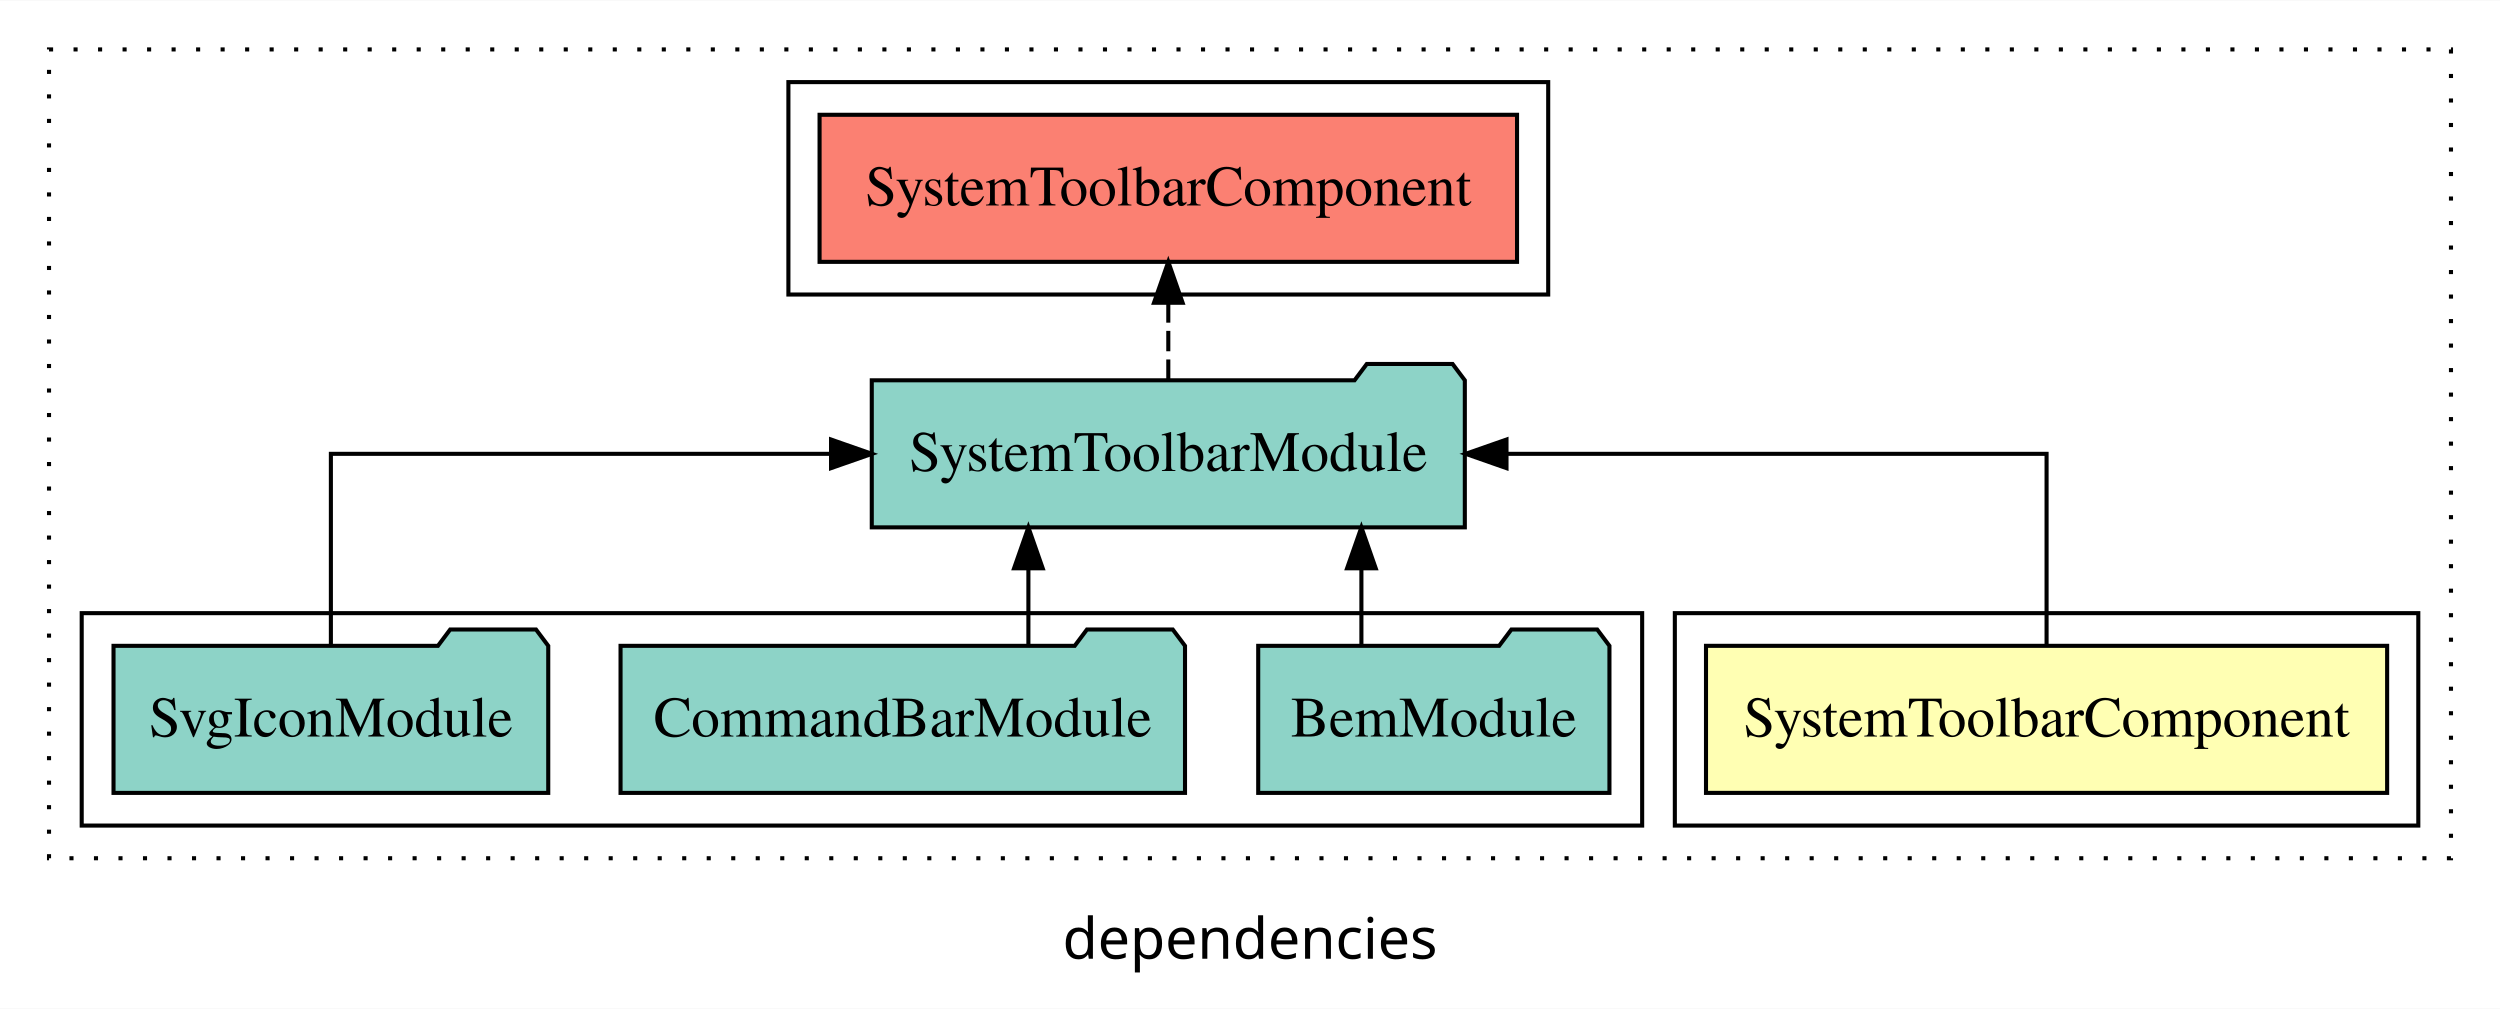
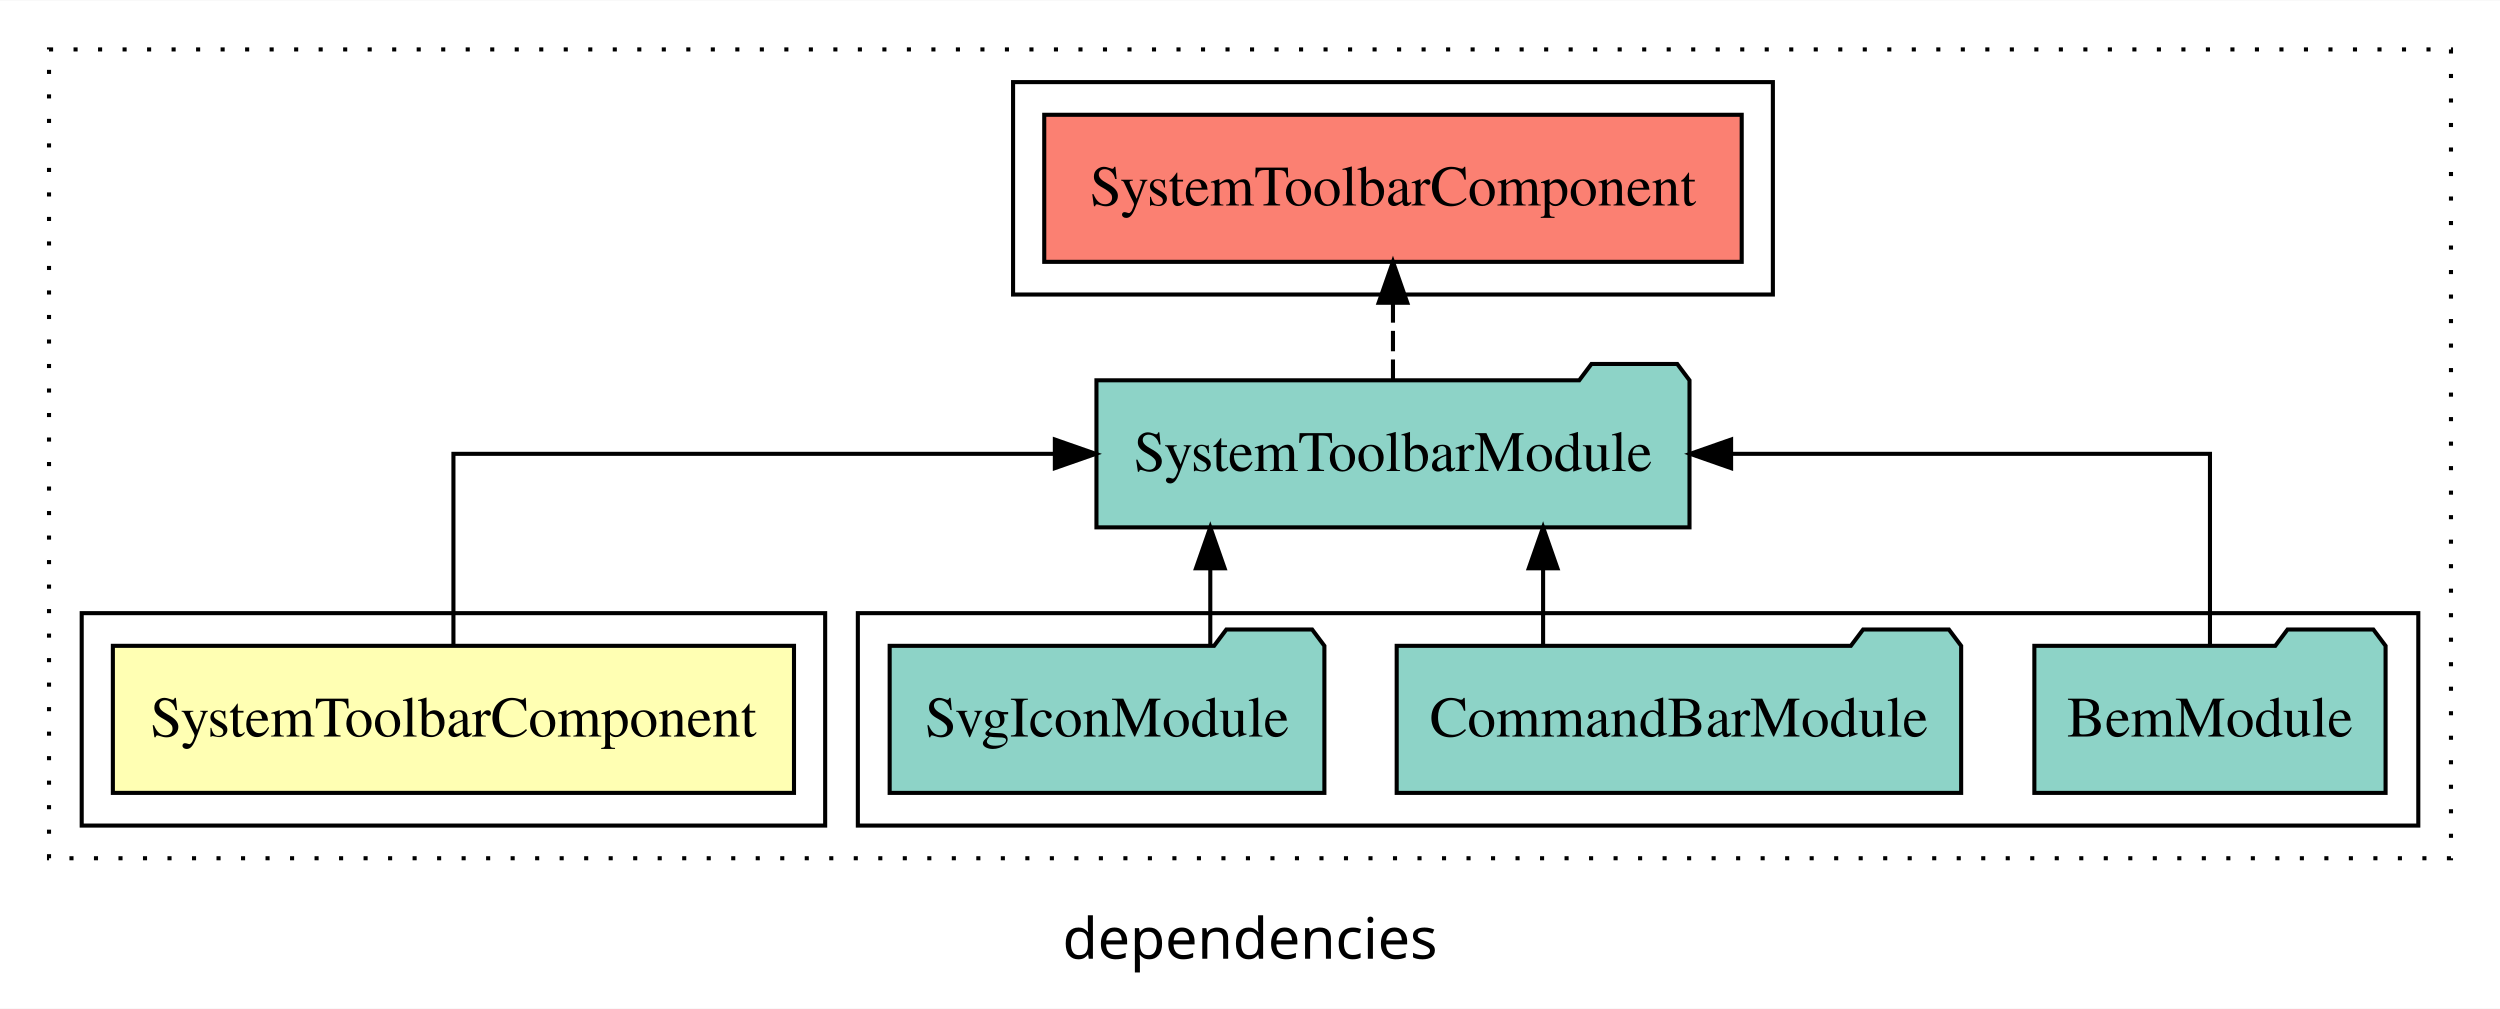
<svg xmlns="http://www.w3.org/2000/svg" width="612pt" height="247pt" viewBox="0.00 0.00 612.00 246.80">
  <g id="graph0" class="graph" transform="scale(1 1) rotate(0) translate(4 242.8)">
    <polygon fill="white" stroke="transparent" points="-4,4 -4,-242.8 608,-242.8 608,4 -4,4" />
    <text text-anchor="middle" x="302" y="-8.2" font-family="sans-serif" font-size="14.00">dependencies</text>
    <g id="clust1" class="cluster">
      <polygon fill="none" stroke="black" stroke-dasharray="1,5" points="8,-32.8 8,-230.8 596,-230.8 596,-32.8 8,-32.8" />
    </g>
-     <g id="clust5" class="cluster">
-       <polygon fill="none" stroke="black" points="189,-170.8 189,-222.8 375,-222.8 375,-170.8 189,-170.8" />
+     <g id="clust4" class="cluster">
+       <polygon fill="none" stroke="black" points="206,-40.8 206,-92.8 588,-92.8 588,-40.8 206,-40.8" />
    </g>
    <g id="clust2" class="cluster">
-       <polygon fill="none" stroke="black" points="406,-40.8 406,-92.8 588,-92.8 588,-40.8 406,-40.8" />
+       <polygon fill="none" stroke="black" points="16,-40.8 16,-92.8 198,-92.8 198,-40.8 16,-40.8" />
    </g>
-     <g id="clust4" class="cluster">
-       <polygon fill="none" stroke="black" points="16,-40.8 16,-92.8 398,-92.8 398,-40.8 16,-40.8" />
+     <g id="clust5" class="cluster">
+       <polygon fill="none" stroke="black" points="244,-170.8 244,-222.8 430,-222.8 430,-170.8 244,-170.8" />
    </g>
    <g id="node1" class="node">
-       <polygon fill="#ffffb3" stroke="black" points="580.37,-84.8 413.63,-84.8 413.63,-48.8 580.37,-48.8 580.37,-84.8" />
-       <text text-anchor="middle" x="497" y="-62.6" font-family="Times,serif" font-size="14.00">SystemToolbarComponent</text>
+       <polygon fill="#ffffb3" stroke="black" points="190.37,-84.8 23.63,-84.8 23.63,-48.8 190.37,-48.8 190.37,-84.8" />
+       <text text-anchor="middle" x="107" y="-62.6" font-family="Times,serif" font-size="14.00">SystemToolbarComponent</text>
    </g>
    <g id="node2" class="node">
-       <polygon fill="#8dd3c7" stroke="black" points="354.59,-149.8 351.59,-153.8 330.59,-153.8 327.59,-149.8 209.41,-149.8 209.41,-113.8 354.59,-113.8 354.59,-149.8" />
-       <text text-anchor="middle" x="282" y="-127.6" font-family="Times,serif" font-size="14.00">SystemToolbarModule</text>
+       <polygon fill="#8dd3c7" stroke="black" points="409.59,-149.8 406.59,-153.8 385.59,-153.8 382.59,-149.8 264.41,-149.8 264.41,-113.8 409.59,-113.8 409.59,-149.8" />
+       <text text-anchor="middle" x="337" y="-127.6" font-family="Times,serif" font-size="14.00">SystemToolbarModule</text>
    </g>
    <g id="edge1" class="edge">
-       <path fill="none" stroke="black" d="M497,-84.91C497,-104.14 497,-131.8 497,-131.8 497,-131.8 364.79,-131.8 364.79,-131.8" />
-       <polygon fill="black" stroke="black" points="364.79,-128.3 354.79,-131.8 364.79,-135.3 364.79,-128.3" />
+       <path fill="none" stroke="black" d="M107,-84.91C107,-104.14 107,-131.8 107,-131.8 107,-131.8 254.23,-131.8 254.23,-131.8" />
+       <polygon fill="black" stroke="black" points="254.23,-135.3 264.23,-131.8 254.23,-128.3 254.23,-135.3" />
    </g>
    <g id="node6" class="node">
-       <polygon fill="#fb8072" stroke="black" points="367.37,-214.8 196.63,-214.8 196.63,-178.8 367.37,-178.8 367.37,-214.8" />
-       <text text-anchor="middle" x="282" y="-192.6" font-family="Times,serif" font-size="14.00">SystemToolbarComponent </text>
+       <polygon fill="#fb8072" stroke="black" points="422.37,-214.8 251.63,-214.8 251.63,-178.8 422.37,-178.8 422.37,-214.8" />
+       <text text-anchor="middle" x="337" y="-192.6" font-family="Times,serif" font-size="14.00">SystemToolbarComponent </text>
    </g>
    <g id="edge5" class="edge">
-       <path fill="none" stroke="black" stroke-dasharray="5,2" d="M282,-149.91C282,-149.91 282,-168.79 282,-168.79" />
-       <polygon fill="black" stroke="black" points="278.5,-168.79 282,-178.79 285.5,-168.79 278.5,-168.79" />
+       <path fill="none" stroke="black" stroke-dasharray="5,2" d="M337,-149.91C337,-149.91 337,-168.79 337,-168.79" />
+       <polygon fill="black" stroke="black" points="333.5,-168.79 337,-178.79 340.5,-168.79 333.5,-168.79" />
    </g>
    <g id="node3" class="node">
-       <polygon fill="#8dd3c7" stroke="black" points="389.99,-84.8 386.99,-88.8 365.99,-88.8 362.99,-84.8 304.01,-84.8 304.01,-48.8 389.99,-48.8 389.99,-84.8" />
-       <text text-anchor="middle" x="347" y="-62.6" font-family="Times,serif" font-size="14.00">BemModule</text>
+       <polygon fill="#8dd3c7" stroke="black" points="579.99,-84.8 576.99,-88.8 555.99,-88.8 552.99,-84.8 494.01,-84.8 494.01,-48.8 579.99,-48.8 579.99,-84.8" />
+       <text text-anchor="middle" x="537" y="-62.6" font-family="Times,serif" font-size="14.00">BemModule</text>
    </g>
    <g id="edge2" class="edge">
-       <path fill="none" stroke="black" d="M329.27,-84.91C329.27,-84.91 329.27,-103.79 329.27,-103.79" />
-       <polygon fill="black" stroke="black" points="325.77,-103.79 329.27,-113.79 332.77,-103.79 325.77,-103.79" />
+       <path fill="none" stroke="black" d="M537,-84.91C537,-104.14 537,-131.8 537,-131.8 537,-131.8 419.77,-131.8 419.77,-131.8" />
+       <polygon fill="black" stroke="black" points="419.77,-128.3 409.77,-131.8 419.77,-135.3 419.77,-128.3" />
    </g>
    <g id="node4" class="node">
-       <polygon fill="#8dd3c7" stroke="black" points="286.09,-84.8 283.09,-88.8 262.09,-88.8 259.09,-84.8 147.91,-84.8 147.91,-48.8 286.09,-48.8 286.09,-84.8" />
-       <text text-anchor="middle" x="217" y="-62.6" font-family="Times,serif" font-size="14.00">CommandBarModule</text>
+       <polygon fill="#8dd3c7" stroke="black" points="476.09,-84.8 473.09,-88.8 452.09,-88.8 449.09,-84.8 337.91,-84.8 337.91,-48.8 476.09,-48.8 476.09,-84.8" />
+       <text text-anchor="middle" x="407" y="-62.6" font-family="Times,serif" font-size="14.00">CommandBarModule</text>
    </g>
    <g id="edge3" class="edge">
-       <path fill="none" stroke="black" d="M247.75,-84.91C247.75,-84.91 247.75,-103.79 247.75,-103.79" />
-       <polygon fill="black" stroke="black" points="244.25,-103.79 247.75,-113.79 251.25,-103.79 244.25,-103.79" />
+       <path fill="none" stroke="black" d="M373.75,-84.91C373.75,-84.91 373.75,-103.79 373.75,-103.79" />
+       <polygon fill="black" stroke="black" points="370.25,-103.79 373.75,-113.79 377.25,-103.79 370.25,-103.79" />
    </g>
    <g id="node5" class="node">
-       <polygon fill="#8dd3c7" stroke="black" points="130.21,-84.8 127.21,-88.8 106.21,-88.8 103.21,-84.8 23.79,-84.8 23.79,-48.8 130.21,-48.8 130.21,-84.8" />
-       <text text-anchor="middle" x="77" y="-62.6" font-family="Times,serif" font-size="14.00">SvgIconModule</text>
+       <polygon fill="#8dd3c7" stroke="black" points="320.21,-84.8 317.21,-88.8 296.21,-88.8 293.21,-84.8 213.79,-84.8 213.79,-48.8 320.21,-48.8 320.21,-84.8" />
+       <text text-anchor="middle" x="267" y="-62.6" font-family="Times,serif" font-size="14.00">SvgIconModule</text>
    </g>
    <g id="edge4" class="edge">
-       <path fill="none" stroke="black" d="M77,-84.91C77,-104.14 77,-131.8 77,-131.8 77,-131.8 199.44,-131.8 199.44,-131.8" />
-       <polygon fill="black" stroke="black" points="199.44,-135.3 209.44,-131.8 199.44,-128.3 199.44,-135.3" />
+       <path fill="none" stroke="black" d="M292.28,-84.91C292.28,-84.91 292.28,-103.79 292.28,-103.79" />
+       <polygon fill="black" stroke="black" points="288.78,-103.79 292.28,-113.79 295.78,-103.79 288.78,-103.79" />
    </g>
  </g>
</svg>
